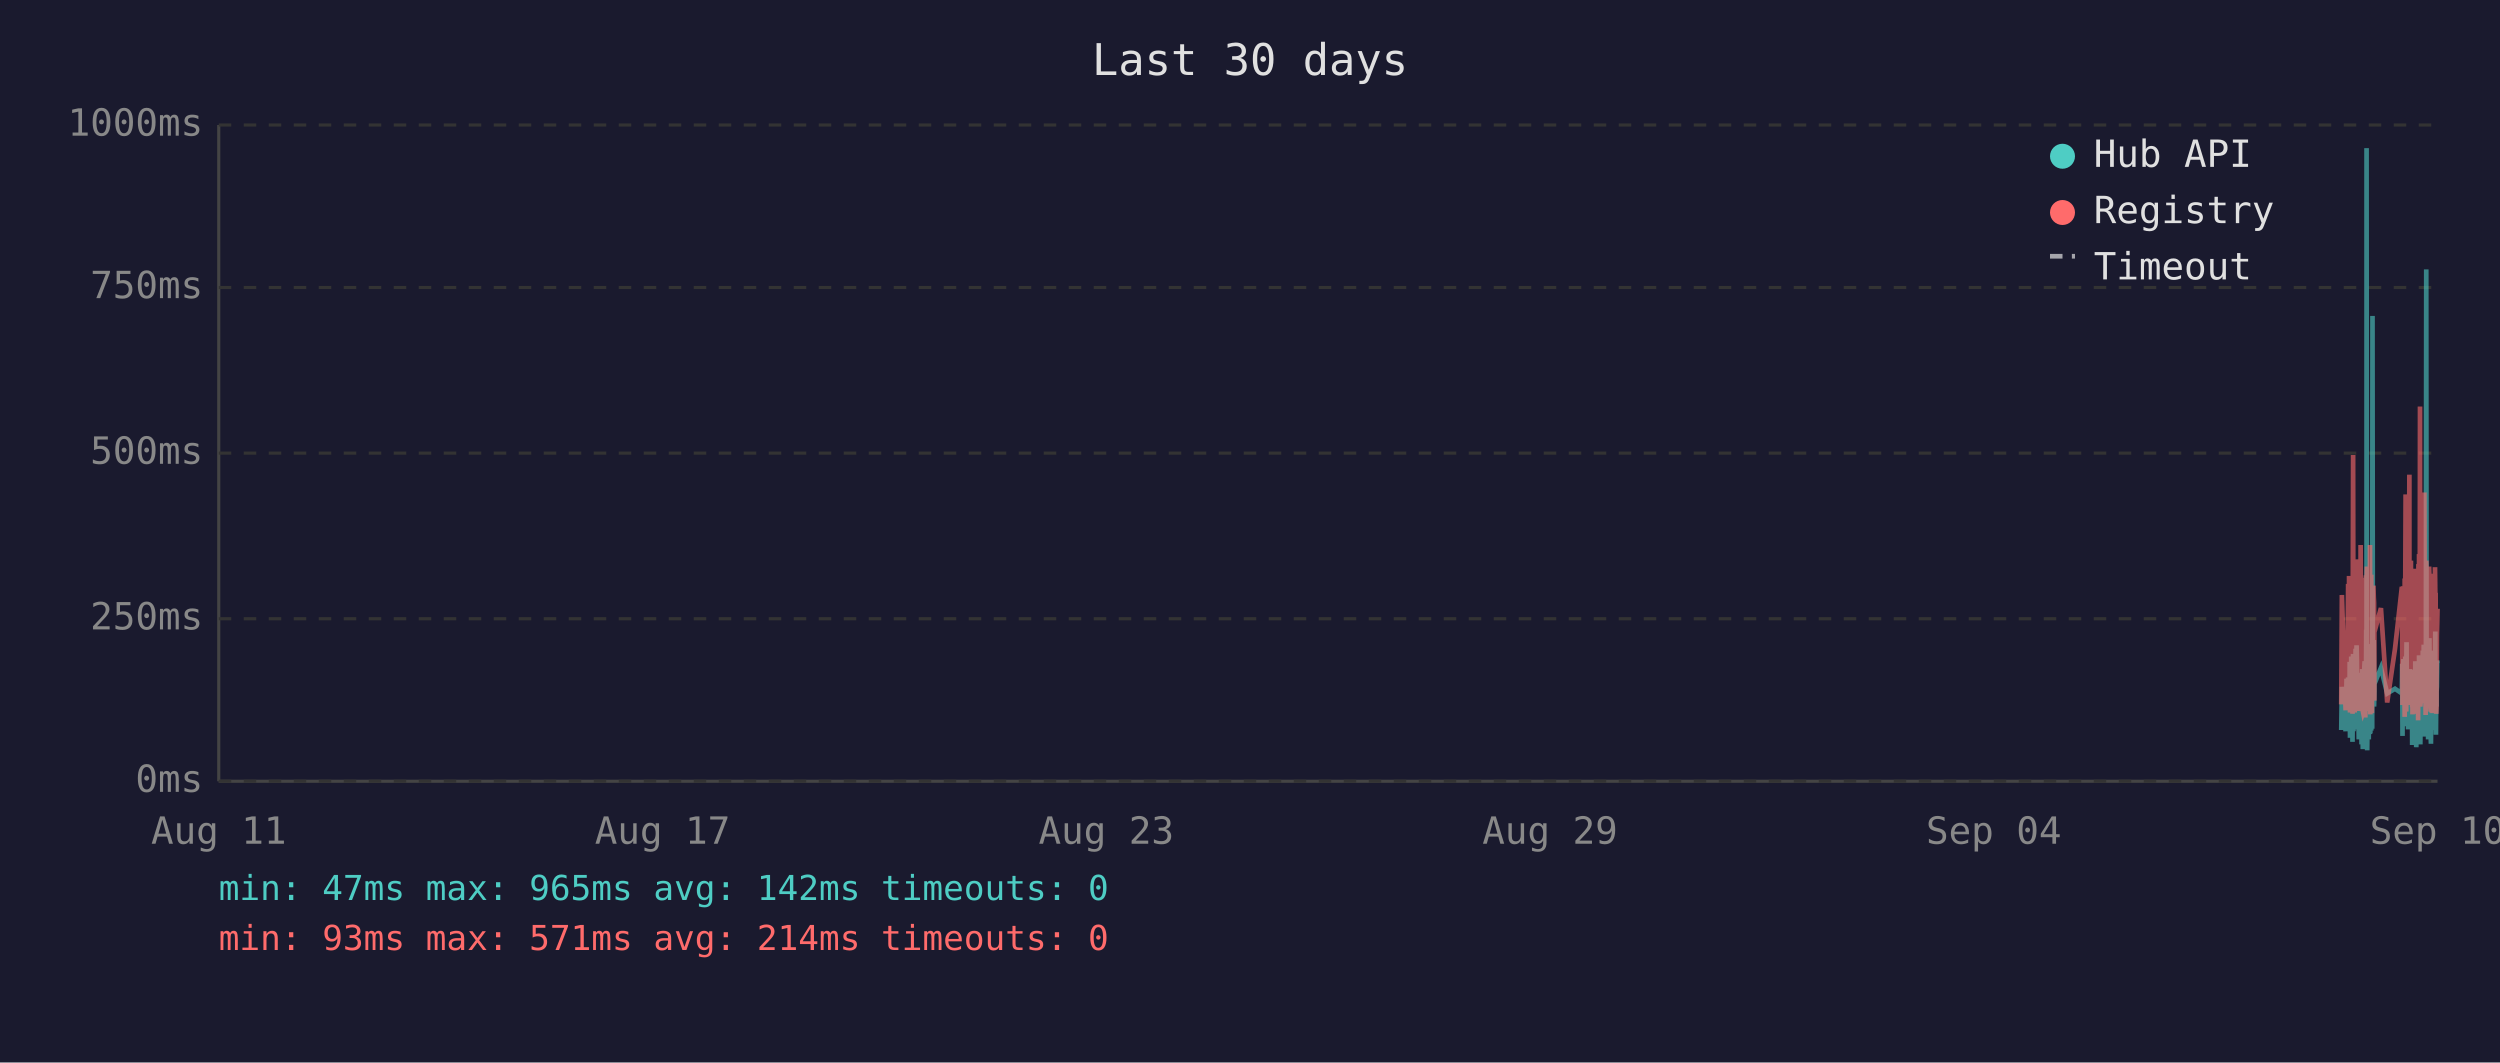
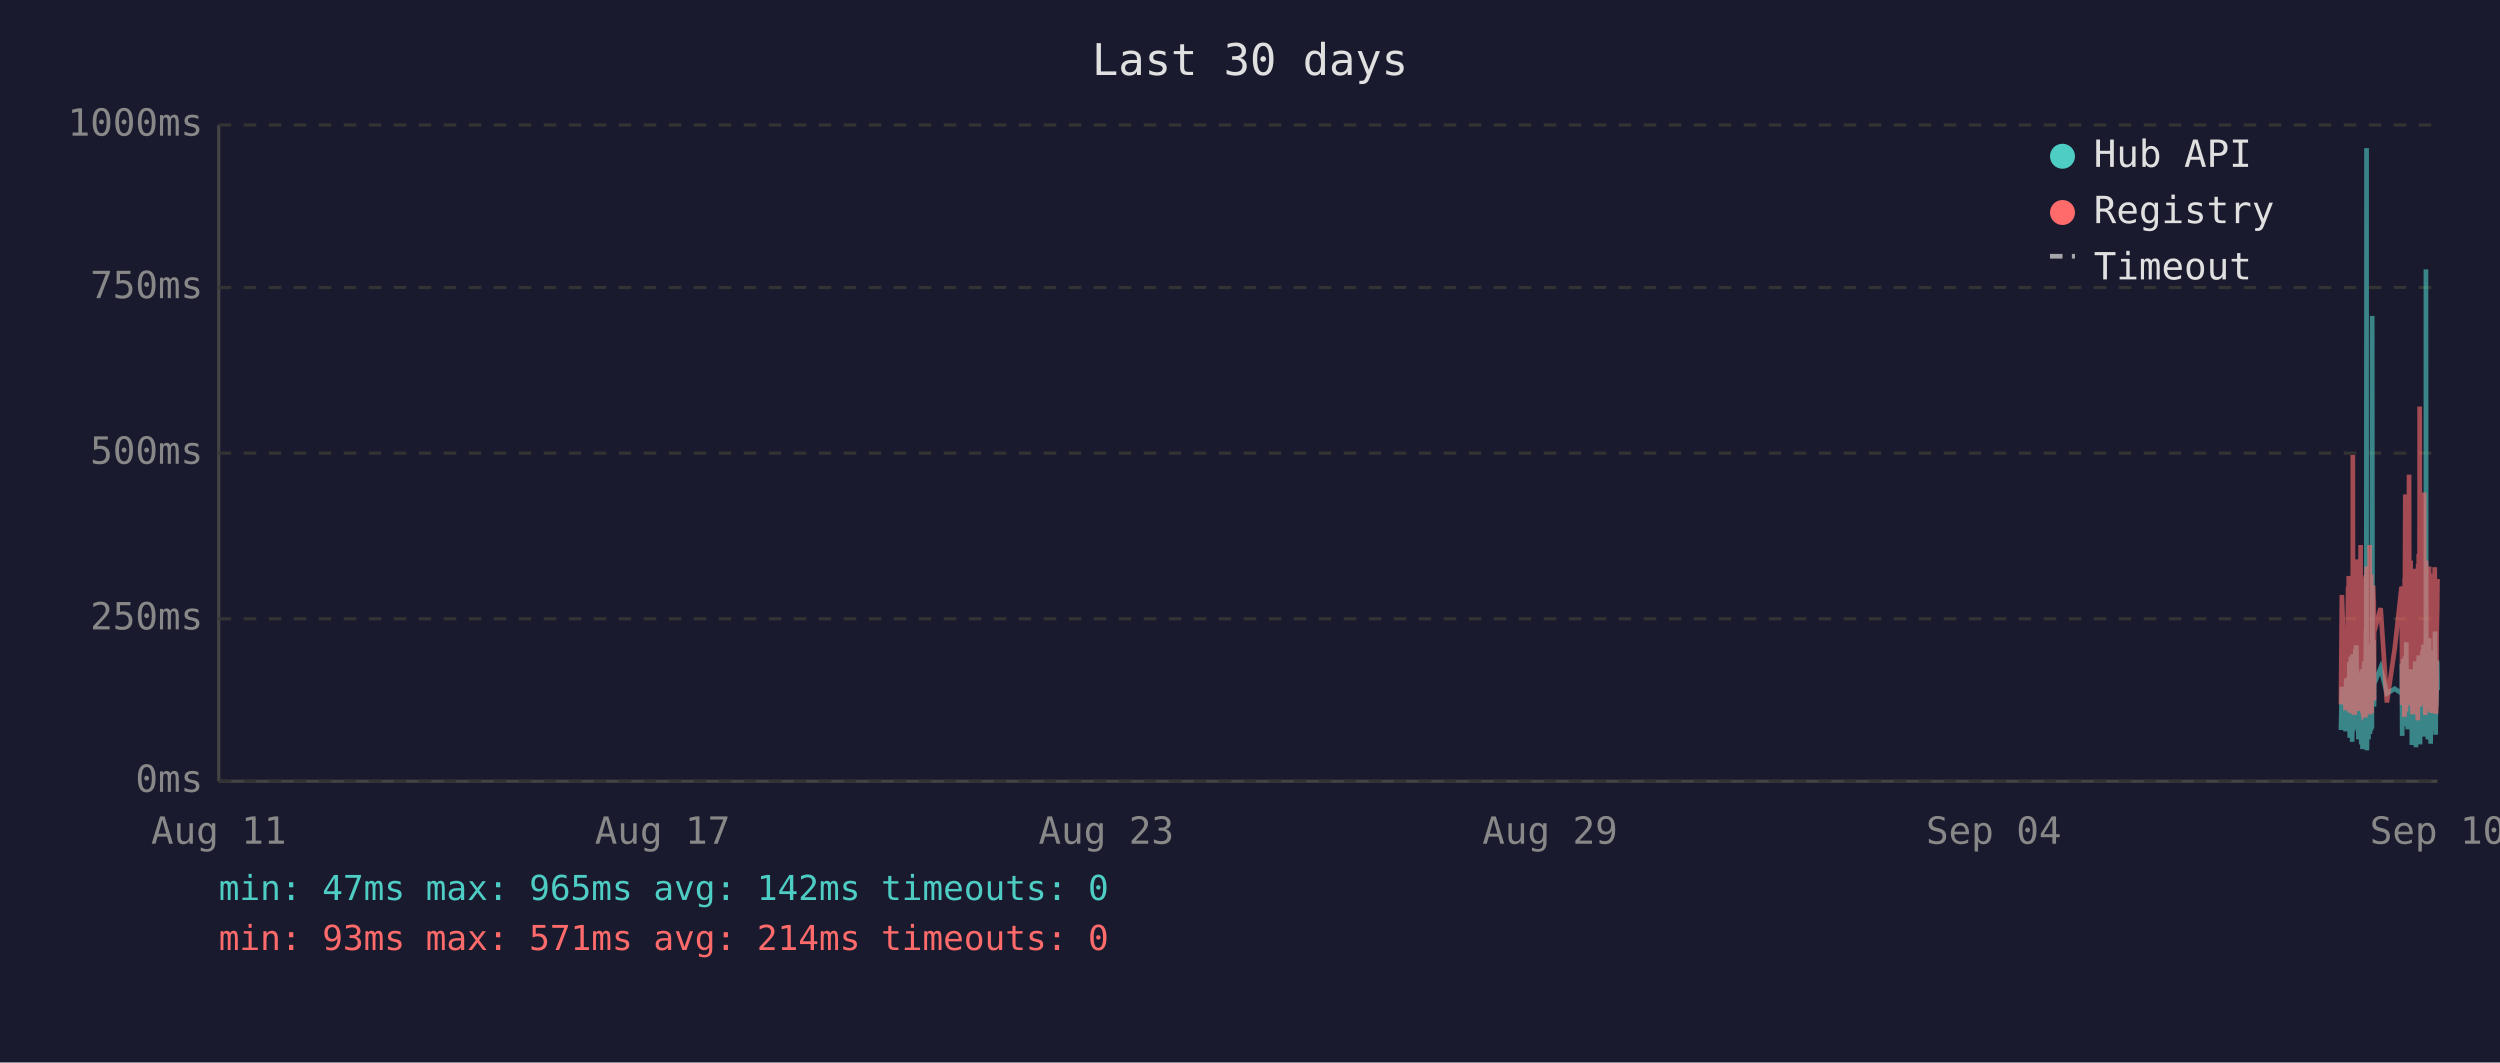
<svg xmlns="http://www.w3.org/2000/svg" viewBox="0 0 800 340" font-family="monospace" font-size="12">
  <rect width="800" height="340" fill="#1a1a2e" />
  <text x="400" y="24" fill="#e0e0e0" font-size="14" text-anchor="middle">Last 30 days</text>
  <line x1="70" y1="40" x2="70" y2="250" stroke="#444" stroke-width="1" />
  <line x1="70" y1="250" x2="780" y2="250" stroke="#444" stroke-width="1" />
  <line x1="70" y1="250" x2="780" y2="250" stroke="#333" stroke-width="1" stroke-dasharray="4" />
  <text x="65" y="250" fill="#888" text-anchor="end" dominant-baseline="middle">0ms</text>
  <line x1="70" y1="198" x2="780" y2="198" stroke="#333" stroke-width="1" stroke-dasharray="4" />
  <text x="65" y="198" fill="#888" text-anchor="end" dominant-baseline="middle">250ms</text>
  <line x1="70" y1="145" x2="780" y2="145" stroke="#333" stroke-width="1" stroke-dasharray="4" />
  <text x="65" y="145" fill="#888" text-anchor="end" dominant-baseline="middle">500ms</text>
  <line x1="70" y1="92" x2="780" y2="92" stroke="#333" stroke-width="1" stroke-dasharray="4" />
  <text x="65" y="92" fill="#888" text-anchor="end" dominant-baseline="middle">750ms</text>
  <line x1="70" y1="40" x2="780" y2="40" stroke="#333" stroke-width="1" stroke-dasharray="4" />
  <text x="65" y="40" fill="#888" text-anchor="end" dominant-baseline="middle">1000ms</text>
  <text x="70" y="270" fill="#888" text-anchor="middle">Aug 11</text>
  <text x="212" y="270" fill="#888" text-anchor="middle">Aug 17</text>
  <text x="354" y="270" fill="#888" text-anchor="middle">Aug 23</text>
  <text x="496" y="270" fill="#888" text-anchor="middle">Aug 29</text>
  <text x="638" y="270" fill="#888" text-anchor="middle">Sep 04</text>
  <text x="780" y="270" fill="#888" text-anchor="middle">Sep 10</text>
-   <polyline points="749.2,233.6 749.4,219.8 750.6,234.0 750.9,217.2 751.1,223.3 751.4,216.8 751.5,222.3 751.6,224.2 751.7,225.0 751.8,233.6 751.9,213.0 751.9,211.8 752.0,236.1 752.0,235.1 752.1,223.8 752.2,221.2 752.3,222.3 752.4,210.1 752.4,223.3 752.5,234.7 752.6,220.6 752.7,218.9 752.8,237.4 752.9,223.1 752.9,210.9 753.0,209.3 753.1,234.0 753.2,217.0 753.3,214.3 753.4,230.9 753.4,233.4 753.5,220.6 753.5,221.2 753.6,220.6 753.7,215.8 753.8,207.6 753.9,216.6 753.9,213.9 754.0,218.9 754.1,206.5 754.2,211.4 754.3,228.4 754.4,226.1 754.4,220.2 754.5,221.2 754.6,221.9 754.7,228.8 754.8,236.6 754.9,221.9 754.9,215.3 755.0,231.1 755.1,221.9 755.2,221.2 755.3,218.7 755.3,234.7 755.4,221.2 755.5,218.1 755.6,223.1 755.7,238.2 755.8,220.8 755.8,224.8 755.9,214.1 756.0,232.6 756.1,239.7 756.2,237.6 756.3,232.6 756.3,219.1 756.4,219.8 756.5,217.2 756.6,213.2 756.7,211.6 756.8,220.2 756.8,216.6 756.9,222.5 756.9,234.7 757.0,229.4 757.1,225.6 757.2,201.5 757.3,223.8 757.3,47.4 757.4,196.0 757.5,240.1 757.6,231.1 757.7,221.0 757.8,225.0 757.8,217.9 757.9,212.8 758.0,236.6 758.1,222.7 758.2,222.9 758.3,221.0 758.3,234.9 758.4,209.0 758.5,234.7 758.6,213.5 758.7,206.1 758.8,233.8 758.8,220.2 758.9,230.7 759.0,223.8 759.1,233.2 759.2,101.1 759.3,207.2 759.3,217.9 759.4,218.9 759.5,224.4 759.6,204.8 759.7,216.6 759.7,226.1 759.8,221.2 759.8,218.9 761.9,213.7 763.9,221.9 766.4,220.4 768.6,221.9 768.6,221.0 768.7,212.4 768.8,235.5 768.9,214.1 769.0,215.3 769.0,214.3 769.1,210.9 769.2,219.5 769.3,221.0 769.4,222.9 769.5,232.4 769.5,217.4 769.6,231.1 769.7,210.1 769.8,216.0 769.9,232.2 770.0,226.1 770.0,216.2 770.1,205.5 770.2,230.3 770.3,217.4 770.4,224.4 770.5,232.2 770.5,215.8 770.6,233.4 770.7,214.5 770.9,219.3 771.0,221.9 771.0,227.3 771.1,214.1 771.2,222.9 771.3,215.6 771.4,218.3 771.5,220.0 771.5,215.1 771.6,230.1 771.7,214.3 771.8,215.8 771.9,238.4 772.0,223.8 772.0,238.0 772.1,222.1 772.2,222.1 772.3,230.5 772.4,220.2 772.4,216.8 772.5,225.6 772.6,236.1 772.7,221.9 772.8,216.8 772.9,220.6 772.9,211.6 773.0,216.6 773.1,233.8 773.2,239.1 773.3,234.9 773.4,227.3 773.4,229.4 773.5,211.6 773.6,215.1 773.7,215.8 773.8,236.1 773.8,235.3 773.9,221.7 773.9,216.8 774.0,233.8 774.1,209.7 774.2,223.8 774.3,222.7 774.4,216.6 774.4,229.4 774.5,238.2 774.6,229.6 774.7,220.4 774.8,214.5 774.9,220.4 774.9,229.8 775.0,221.2 775.1,219.3 775.2,217.4 775.3,208.2 775.4,218.5 775.4,208.2 775.5,218.9 775.6,206.3 775.7,235.7 775.8,212.2 775.9,213.9 775.9,219.8 776.0,218.7 776.1,233.0 776.2,219.3 776.3,226.1 776.3,197.1 776.4,86.2 776.5,216.0 776.6,233.8 776.7,208.2 776.8,213.0 776.8,210.3 776.9,223.3 777.0,236.6 777.1,217.9 777.2,205.9 777.3,216.4 777.3,216.4 777.4,204.2 777.5,216.4 777.6,219.8 777.6,213.7 777.7,231.7 777.8,223.1 777.8,234.9 777.9,238.0 778.0,228.2 778.1,231.5 778.2,222.1 778.3,222.1 778.3,233.6 778.4,219.5 778.5,208.2 778.6,225.8 778.7,212.8 778.8,221.0 778.8,233.2 778.9,224.4 779.0,231.5 779.1,216.0 779.2,218.9 779.3,202.1 779.3,224.6 779.4,217.7 779.5,235.1 779.6,222.9 779.7,226.1 779.7,221.4 779.8,219.8 779.9,211.4 780.0,212.2" fill="none" stroke="#4ecdc4" stroke-width="1.5" opacity="0.6" />
-   <polyline points="749.2,225.4 749.4,190.4 750.6,227.3 750.9,201.7 751.1,226.5 751.4,187.6 751.5,187.6 751.6,215.8 751.7,184.3 751.8,224.6 751.9,206.3 751.9,192.5 752.0,228.0 752.0,225.8 752.1,209.0 752.2,204.0 752.3,209.0 752.4,196.2 752.4,224.4 752.5,225.8 752.6,206.1 752.7,204.2 752.8,228.4 752.9,222.3 752.9,186.0 753.0,145.6 753.1,226.3 753.2,215.1 753.3,226.3 753.4,224.2 753.4,226.5 753.5,228.0 753.5,228.0 753.6,206.5 753.7,198.1 753.8,181.3 753.9,193.1 753.9,199.4 754.0,181.1 754.1,201.1 754.2,196.7 754.3,223.5 754.4,214.9 754.4,179.0 754.5,185.3 754.6,227.5 754.7,225.8 754.8,226.7 754.9,185.7 754.9,209.5 755.0,224.4 755.1,184.9 755.2,184.5 755.3,206.3 755.3,225.0 755.4,174.4 755.5,200.7 755.6,185.3 755.7,226.5 755.8,186.4 755.8,222.7 755.9,190.8 756.0,216.6 756.1,227.5 756.2,228.0 756.3,227.7 756.3,186.6 756.4,210.5 756.5,200.2 756.6,200.4 756.7,198.1 756.8,206.1 756.8,190.4 756.9,184.9 756.9,229.6 757.0,217.7 757.1,184.1 757.2,188.3 757.3,216.6 757.3,187.8 757.4,181.3 757.5,227.5 757.6,225.6 757.7,207.4 757.8,226.5 757.8,201.3 757.9,193.9 758.0,226.9 758.1,184.1 758.2,209.0 758.3,185.5 758.3,225.8 758.4,174.4 758.5,228.6 758.6,192.7 758.7,197.5 758.8,224.0 758.8,183.9 758.9,225.0 759.0,228.2 759.1,216.0 759.2,209.9 759.3,192.2 759.3,193.3 759.4,221.7 759.5,187.4 759.6,191.0 759.7,192.9 759.7,217.2 759.8,224.2 759.8,202.3 761.9,194.6 763.9,224.8 766.4,207.6 768.6,187.8 768.6,188.7 768.7,201.7 768.8,225.6 768.9,191.0 769.0,187.6 769.0,190.8 769.1,190.6 769.2,208.8 769.3,210.5 769.4,216.0 769.5,229.4 769.5,185.1 769.6,218.7 769.7,182.8 769.8,158.2 769.9,221.7 770.0,227.7 770.0,191.8 770.1,178.8 770.2,225.4 770.3,203.0 770.4,219.5 770.5,219.3 770.5,205.3 770.6,225.6 770.7,182.0 770.9,181.3 771.0,151.9 771.0,218.5 771.1,189.1 771.2,208.0 771.3,207.4 771.4,210.1 771.5,179.4 771.5,202.1 771.6,224.2 771.7,194.3 771.8,189.9 771.9,226.3 772.0,196.4 772.0,228.6 772.1,206.5 772.2,217.4 772.3,224.4 772.4,182.0 772.4,191.4 772.5,228.4 772.6,225.4 772.7,225.2 772.8,187.6 772.9,184.7 772.9,196.7 773.0,204.0 773.1,223.8 773.2,224.4 773.3,226.9 773.4,215.6 773.4,216.8 773.5,210.1 773.6,208.2 773.7,205.9 773.8,230.5 773.8,228.4 773.9,180.5 773.9,186.4 774.0,223.8 774.1,177.3 774.2,184.7 774.3,225.8 774.4,130.1 774.4,217.2 774.5,226.1 774.6,224.8 774.7,181.8 774.8,190.8 774.9,201.7 774.9,225.0 775.0,221.0 775.1,183.4 775.2,192.7 775.3,199.2 775.4,184.9 775.4,182.2 775.5,183.9 775.6,178.4 775.7,224.2 775.8,157.6 775.9,197.7 775.9,208.6 776.0,184.5 776.1,214.1 776.2,228.8 776.3,206.5 776.3,194.6 776.4,179.4 776.5,186.6 776.6,221.9 776.7,214.1 776.8,203.6 776.8,197.3 776.9,208.8 777.0,225.2 777.1,190.6 777.2,194.6 777.3,189.5 777.3,181.3 777.4,184.5 777.5,191.4 777.6,188.1 777.6,192.7 777.7,226.1 777.8,227.7 777.8,225.0 777.9,223.5 778.0,215.3 778.1,228.0 778.2,215.1 778.3,184.5 778.3,215.3 778.4,228.2 778.5,197.3 778.6,184.3 778.7,224.4 778.8,183.6 778.8,225.6 778.9,185.3 779.0,224.8 779.1,226.3 779.2,181.5 779.3,190.8 779.3,213.5 779.4,189.7 779.5,225.0 779.6,228.4 779.7,226.3 779.7,217.7 779.8,203.4 779.9,199.6 780.0,194.8" fill="none" stroke="#ff6b6b" stroke-width="1.5" opacity="0.6" />
+   <polyline points="749.1,233.6 749.4,219.8 750.6,234.0 750.8,217.2 751.0,223.3 751.4,216.8 751.4,222.3 751.5,224.2 751.6,225.0 751.7,233.6 751.8,213.0 751.9,211.8 751.9,236.1 751.9,235.1 752.0,223.8 752.1,221.2 752.2,222.3 752.3,210.1 752.4,223.3 752.4,234.7 752.5,220.6 752.6,218.9 752.7,237.4 752.8,223.1 752.9,210.9 752.9,209.3 753.0,234.0 753.1,217.0 753.2,214.3 753.3,230.9 753.4,233.4 753.4,220.6 753.5,221.2 753.5,220.6 753.6,215.8 753.7,207.6 753.8,216.6 753.9,213.9 753.9,218.9 754.0,206.5 754.1,211.4 754.2,228.4 754.3,226.1 754.4,220.2 754.4,221.2 754.5,221.9 754.6,228.8 754.7,236.6 754.8,221.9 754.9,215.3 754.9,231.1 755.0,221.9 755.1,221.2 755.2,218.7 755.3,234.7 755.4,221.2 755.4,218.1 755.5,223.1 755.6,238.2 755.7,220.8 755.8,224.8 755.8,214.1 755.9,232.6 756.0,239.7 756.1,237.6 756.2,232.6 756.3,219.1 756.3,219.8 756.4,217.2 756.5,213.2 756.6,211.6 756.7,220.2 756.8,216.6 756.8,222.5 756.9,234.7 756.9,229.4 757.0,225.6 757.1,201.5 757.2,223.8 757.3,47.4 757.3,196.0 757.4,240.1 757.5,231.1 757.6,221.0 757.7,225.0 757.8,217.9 757.8,212.8 757.9,236.6 758.0,222.7 758.1,222.9 758.2,221.0 758.3,234.9 758.3,209.0 758.4,234.7 758.5,213.5 758.6,206.1 758.7,233.8 758.8,220.2 758.8,230.7 758.9,223.8 759.0,233.2 759.1,101.1 759.2,207.2 759.3,217.9 759.3,218.9 759.4,224.4 759.5,204.8 759.6,216.6 759.7,226.1 759.7,221.2 759.7,218.9 761.8,213.7 763.8,221.9 766.3,220.4 768.5,221.9 768.6,221.0 768.6,212.4 768.7,235.5 768.8,214.1 768.9,215.3 769.0,214.3 769.0,210.9 769.1,219.5 769.2,221.0 769.3,222.9 769.4,232.4 769.5,217.4 769.5,231.1 769.6,210.1 769.7,216.0 769.8,232.2 769.9,226.1 770.0,216.2 770.0,205.5 770.1,230.3 770.2,217.4 770.3,224.4 770.4,232.2 770.5,215.8 770.5,233.4 770.6,214.5 770.8,219.3 770.9,221.9 771.0,227.3 771.0,214.1 771.1,222.9 771.2,215.6 771.3,218.3 771.4,220.0 771.5,215.1 771.5,230.1 771.6,214.3 771.7,215.8 771.8,238.4 771.9,223.8 772.0,238.0 772.0,222.1 772.1,222.1 772.2,230.5 772.3,220.2 772.4,216.8 772.4,225.6 772.5,236.1 772.6,221.9 772.7,216.8 772.8,220.6 772.9,211.6 772.9,216.6 773.0,233.8 773.1,239.1 773.2,234.9 773.3,227.3 773.4,229.4 773.4,211.6 773.5,215.1 773.6,215.8 773.7,236.1 773.7,235.3 773.8,221.7 773.9,216.8 773.9,233.8 774.0,209.7 774.1,223.8 774.2,222.7 774.3,216.6 774.4,229.4 774.4,238.2 774.5,229.6 774.6,220.4 774.7,214.5 774.8,220.4 774.9,229.8 774.9,221.2 775.0,219.3 775.1,217.4 775.2,208.2 775.3,218.5 775.4,208.2 775.4,218.9 775.5,206.3 775.6,235.7 775.7,212.2 775.8,213.9 775.8,219.8 775.9,218.7 776.0,233.0 776.1,219.3 776.2,226.1 776.3,197.1 776.3,86.2 776.4,216.0 776.5,233.8 776.6,208.2 776.7,213.0 776.8,210.3 776.8,223.3 776.9,236.6 777.0,217.9 777.1,205.9 777.2,216.4 777.3,216.4 777.3,204.2 777.4,216.4 777.5,219.8 777.6,213.7 777.6,231.7 777.7,223.1 777.8,234.9 777.8,238.0 777.9,228.2 778.0,231.5 778.1,222.1 778.2,222.1 778.3,233.6 778.3,219.5 778.4,208.2 778.5,225.8 778.6,212.8 778.7,221.0 778.8,233.2 778.8,224.4 778.9,231.5 779.0,216.0 779.1,218.9 779.2,202.1 779.3,224.6 779.3,217.7 779.4,235.1 779.5,222.9 779.6,226.1 779.7,221.4 779.7,219.8 779.8,211.4 779.9,212.2 780.0,220.8" fill="none" stroke="#4ecdc4" stroke-width="1.5" opacity="0.6" />
+   <polyline points="749.1,225.4 749.4,190.4 750.6,227.3 750.8,201.7 751.0,226.5 751.4,187.6 751.4,187.6 751.5,215.8 751.6,184.3 751.7,224.6 751.8,206.3 751.9,192.5 751.9,228.0 751.9,225.8 752.0,209.0 752.1,204.0 752.2,209.0 752.3,196.2 752.4,224.4 752.4,225.8 752.5,206.1 752.6,204.2 752.7,228.4 752.8,222.3 752.9,186.0 752.9,145.6 753.0,226.3 753.1,215.1 753.2,226.3 753.3,224.2 753.4,226.5 753.4,228.0 753.5,228.0 753.5,206.5 753.6,198.1 753.7,181.3 753.8,193.1 753.9,199.4 753.9,181.1 754.0,201.1 754.1,196.7 754.2,223.5 754.3,214.9 754.4,179.0 754.4,185.3 754.5,227.5 754.6,225.8 754.7,226.7 754.8,185.7 754.9,209.5 754.9,224.4 755.0,184.9 755.1,184.5 755.2,206.3 755.3,225.0 755.4,174.4 755.4,200.7 755.5,185.3 755.6,226.5 755.7,186.4 755.8,222.7 755.8,190.8 755.9,216.6 756.0,227.5 756.1,228.0 756.2,227.7 756.3,186.6 756.3,210.5 756.4,200.2 756.5,200.4 756.6,198.1 756.7,206.1 756.8,190.4 756.8,184.9 756.9,229.6 756.9,217.7 757.0,184.1 757.1,188.3 757.2,216.6 757.3,187.8 757.3,181.3 757.4,227.5 757.5,225.6 757.6,207.4 757.7,226.5 757.8,201.3 757.8,193.9 757.9,226.9 758.0,184.1 758.1,209.0 758.2,185.5 758.3,225.8 758.3,174.4 758.4,228.6 758.5,192.7 758.6,197.5 758.7,224.0 758.8,183.9 758.8,225.0 758.9,228.2 759.0,216.0 759.1,209.9 759.2,192.2 759.3,193.3 759.3,221.7 759.4,187.4 759.5,191.0 759.6,192.9 759.7,217.2 759.7,224.2 759.7,202.3 761.8,194.6 763.8,224.8 766.3,207.6 768.5,187.8 768.6,188.7 768.6,201.7 768.7,225.6 768.8,191.0 768.9,187.6 769.0,190.8 769.0,190.6 769.1,208.8 769.2,210.5 769.3,216.0 769.4,229.4 769.5,185.1 769.5,218.7 769.6,182.8 769.7,158.2 769.8,221.7 769.9,227.7 770.0,191.8 770.0,178.8 770.1,225.4 770.2,203.0 770.3,219.5 770.4,219.3 770.5,205.3 770.5,225.6 770.6,182.0 770.8,181.3 770.9,151.9 771.0,218.5 771.0,189.1 771.1,208.0 771.2,207.4 771.3,210.1 771.4,179.4 771.5,202.1 771.5,224.2 771.6,194.3 771.7,189.9 771.8,226.3 771.9,196.4 772.0,228.6 772.0,206.5 772.1,217.4 772.2,224.4 772.3,182.0 772.4,191.4 772.4,228.4 772.5,225.4 772.6,225.2 772.7,187.6 772.8,184.7 772.9,196.7 772.9,204.0 773.0,223.8 773.1,224.4 773.2,226.9 773.3,215.6 773.4,216.8 773.4,210.1 773.5,208.2 773.6,205.9 773.7,230.5 773.7,228.4 773.8,180.5 773.9,186.4 773.9,223.8 774.0,177.3 774.1,184.7 774.2,225.8 774.3,130.1 774.4,217.2 774.4,226.1 774.5,224.8 774.6,181.8 774.7,190.8 774.8,201.7 774.9,225.0 774.9,221.0 775.0,183.4 775.1,192.7 775.2,199.2 775.3,184.9 775.4,182.2 775.4,183.9 775.5,178.4 775.6,224.2 775.7,157.6 775.8,197.7 775.8,208.6 775.9,184.5 776.0,214.1 776.1,228.8 776.2,206.5 776.3,194.6 776.3,179.4 776.4,186.6 776.5,221.9 776.6,214.1 776.7,203.6 776.8,197.3 776.8,208.8 776.9,225.2 777.0,190.6 777.1,194.6 777.2,189.5 777.3,181.3 777.3,184.5 777.4,191.4 777.5,188.1 777.6,192.7 777.6,226.1 777.7,227.7 777.8,225.0 777.8,223.5 777.9,215.3 778.0,228.0 778.1,215.1 778.2,184.5 778.3,215.3 778.3,228.2 778.4,197.3 778.5,184.3 778.6,224.4 778.7,183.6 778.8,225.6 778.8,185.3 778.9,224.8 779.0,226.3 779.1,181.5 779.2,190.8 779.3,213.5 779.3,189.7 779.4,225.0 779.5,228.4 779.6,226.3 779.7,217.7 779.7,203.4 779.8,199.6 779.9,194.8 780.0,185.3" fill="none" stroke="#ff6b6b" stroke-width="1.5" opacity="0.6" />
  <circle cx="660" cy="50" r="4" fill="#4ecdc4" />
  <text x="670" y="50" fill="#e0e0e0" dominant-baseline="middle">Hub API</text>
  <circle cx="660" cy="68" r="4" fill="#ff6b6b" />
  <text x="670" y="68" fill="#e0e0e0" dominant-baseline="middle">Registry</text>
  <line x1="656" y1="82" x2="664" y2="82" stroke="#e0e0e0" stroke-width="1.5" stroke-dasharray="4,3" opacity="0.7" />
  <text x="670" y="86" fill="#e0e0e0" dominant-baseline="middle">Timeout</text>
  <text x="70" y="288" fill="#4ecdc4" font-size="11">min: 47ms  max: 965ms  avg: 142ms  timeouts: 0</text>
  <text x="70" y="304" fill="#ff6b6b" font-size="11">min: 93ms  max: 571ms  avg: 214ms  timeouts: 0</text>
</svg>
